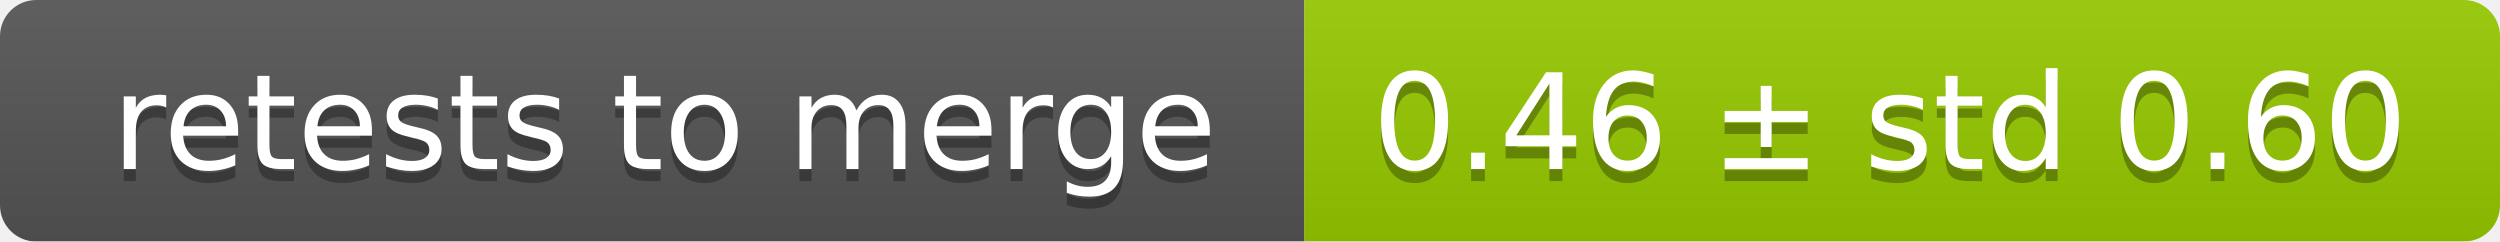
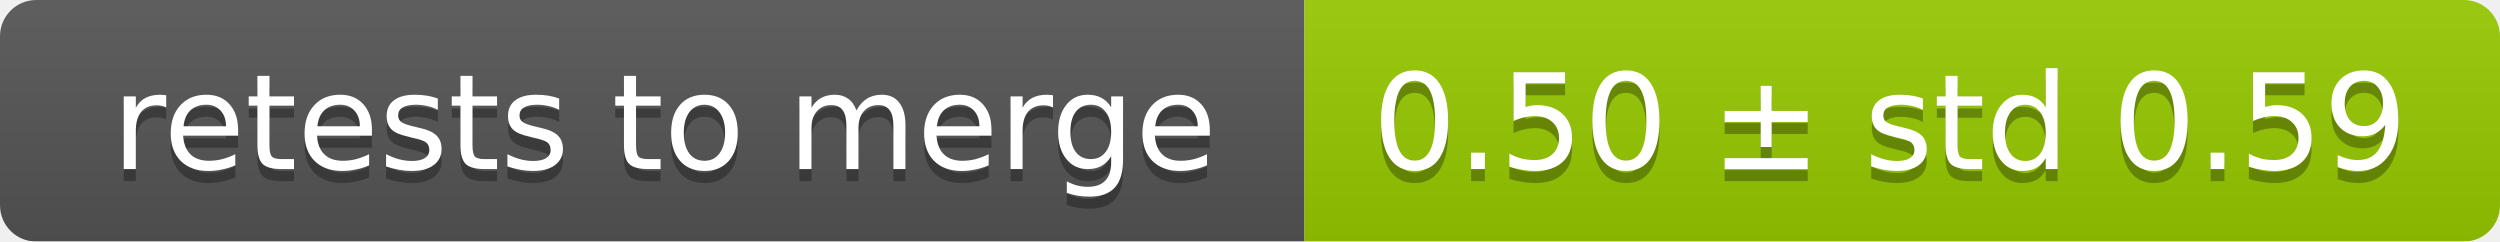
<svg xmlns="http://www.w3.org/2000/svg" width="207" height="20">
  <linearGradient id="smooth" x2="0" y2="100%">
    <stop offset="0" stop-color="#bbb" stop-opacity=".1" />
    <stop offset="1" stop-opacity=".1" />
  </linearGradient>
  <mask id="round">
    <rect width="207" height="20" rx="3" fill="#fff" />
  </mask>
  <g mask="url(#round)">
    <rect width="108" height="20" fill="#555" />
    <rect x="108" width="99" height="20" fill="#97ca00" />
    <rect width="207" height="20" fill="url(#smooth)" />
  </g>
  <g fill="#fff" text-anchor="middle" font-family="DejaVu Sans,Verdana,Geneva,sans-serif" font-size="11">
    <text x="55" y="15" fill="#010101" fill-opacity=".3">retests to merge</text>
    <text x="55" y="14">retests to merge</text>
-     <text x="156.5" y="15" fill="#010101" fill-opacity=".3">0.46 ± std 0.60</text>
-     <text x="156.5" y="14">0.46 ± std 0.60</text>
+     <text x="156.5" y="15" fill="#010101" fill-opacity=".3">0.50 ± std 0.59</text>
+     <text x="156.5" y="14">0.50 ± std 0.59</text>
  </g>
</svg>
